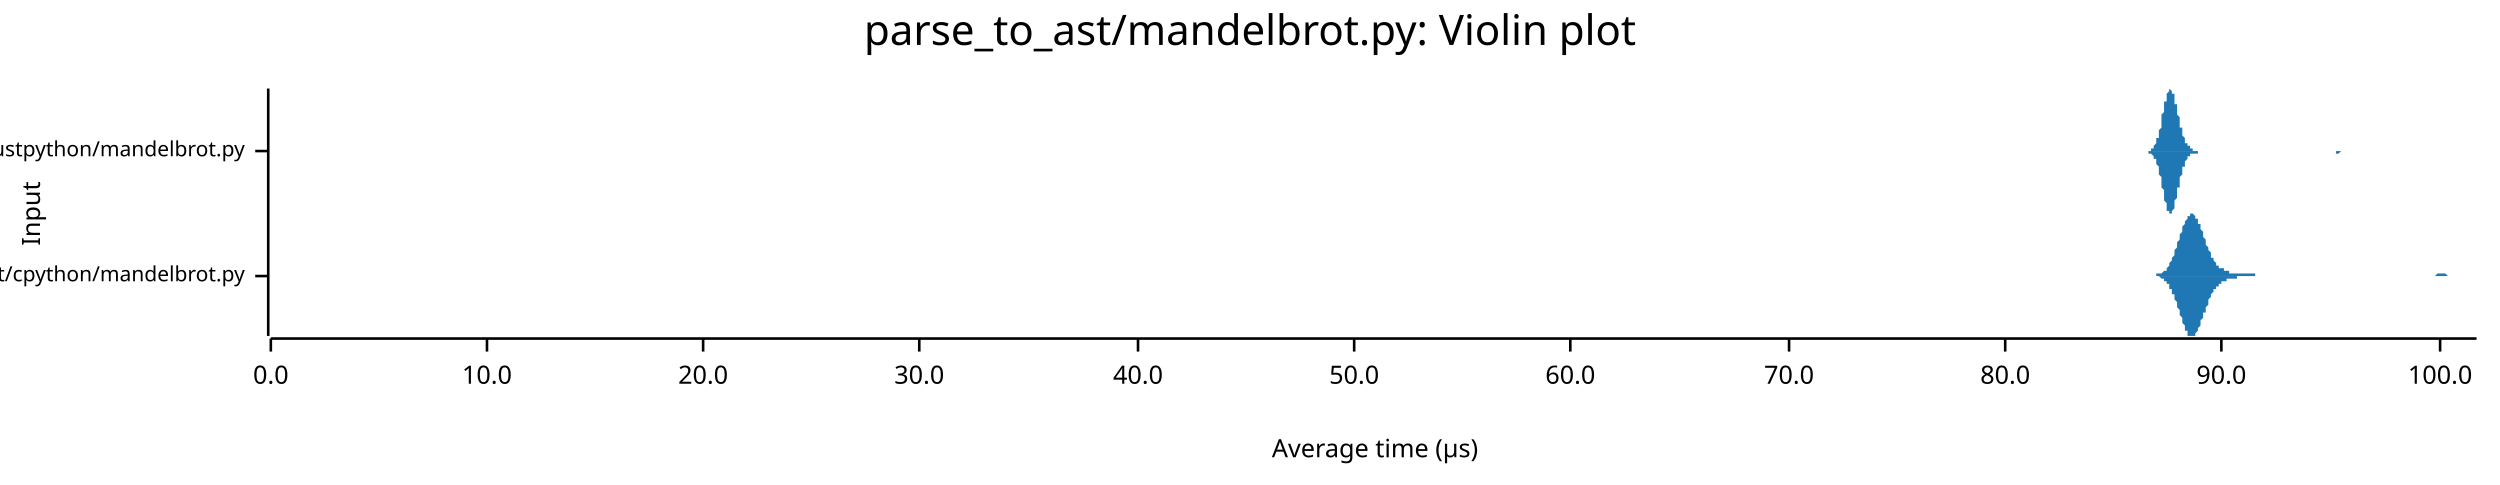
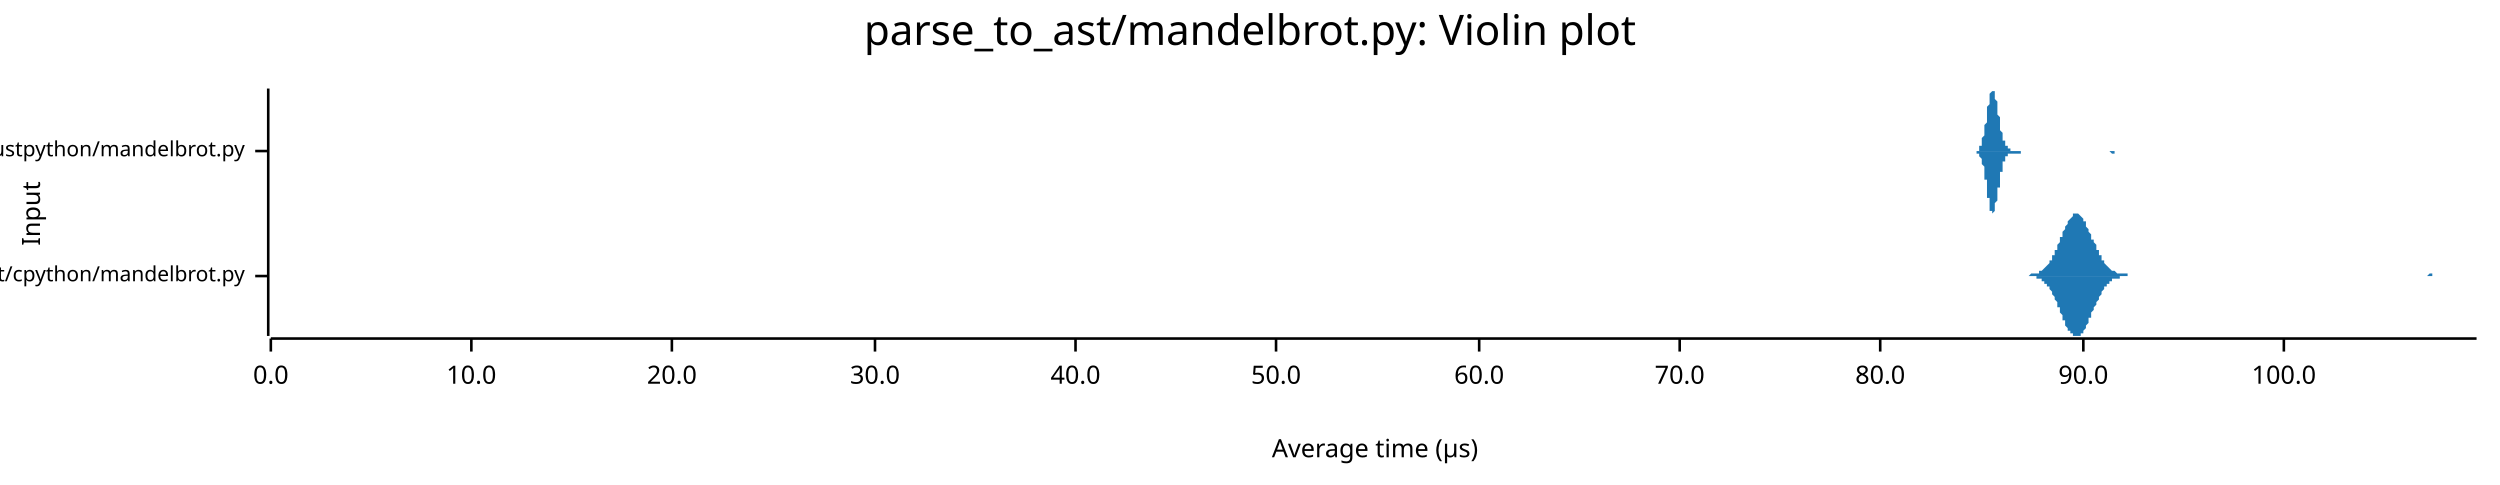
<svg xmlns="http://www.w3.org/2000/svg" width="960" height="186" viewBox="0 0 960 186">
  <text x="480" y="5" dy="0.76em" text-anchor="middle" font-family="sans-serif" font-size="16.129" opacity="1" fill="#000000">
parse_to_ast/mandelbrot.py: Violin plot
</text>
  <text x="8" y="82" dy="0.76em" text-anchor="middle" font-family="sans-serif" font-size="9.677" opacity="1" fill="#000000" transform="rotate(270, 8, 82)">
Input
</text>
  <text x="528" y="178" dy="-0.5ex" text-anchor="middle" font-family="sans-serif" font-size="9.677" opacity="1" fill="#000000">
Average time (µs)
</text>
  <polyline fill="none" opacity="1" stroke="#000000" stroke-width="1" points="103,34 103,129 " />
  <text x="94" y="106" dy="0.5ex" text-anchor="end" font-family="sans-serif" font-size="8.065" opacity="1" fill="#000000">
parse_to_ast/cpython/mandelbrot.py
</text>
  <polyline fill="none" opacity="1" stroke="#000000" stroke-width="1" points="98,106 103,106 " />
  <text x="94" y="58" dy="0.5ex" text-anchor="end" font-family="sans-serif" font-size="8.065" opacity="1" fill="#000000">
parse_to_ast/rustpython/mandelbrot.py
</text>
  <polyline fill="none" opacity="1" stroke="#000000" stroke-width="1" points="98,58 103,58 " />
  <polyline fill="none" opacity="1" stroke="#000000" stroke-width="1" points="104,130 951,130 " />
  <text x="104" y="140" dy="0.76em" text-anchor="middle" font-family="sans-serif" font-size="9.677" opacity="1" fill="#000000">
0.0
</text>
  <polyline fill="none" opacity="1" stroke="#000000" stroke-width="1" points="104,130 104,135 " />
-   <text x="187" y="140" dy="0.76em" text-anchor="middle" font-family="sans-serif" font-size="9.677" opacity="1" fill="#000000">
+   <text x="181" y="140" dy="0.76em" text-anchor="middle" font-family="sans-serif" font-size="9.677" opacity="1" fill="#000000">
10.0
</text>
-   <polyline fill="none" opacity="1" stroke="#000000" stroke-width="1" points="187,130 187,135 " />
-   <text x="270" y="140" dy="0.76em" text-anchor="middle" font-family="sans-serif" font-size="9.677" opacity="1" fill="#000000">
+   <polyline fill="none" opacity="1" stroke="#000000" stroke-width="1" points="181,130 181,135 " />
+   <text x="258" y="140" dy="0.76em" text-anchor="middle" font-family="sans-serif" font-size="9.677" opacity="1" fill="#000000">
20.0
</text>
-   <polyline fill="none" opacity="1" stroke="#000000" stroke-width="1" points="270,130 270,135 " />
-   <text x="353" y="140" dy="0.76em" text-anchor="middle" font-family="sans-serif" font-size="9.677" opacity="1" fill="#000000">
+   <polyline fill="none" opacity="1" stroke="#000000" stroke-width="1" points="258,130 258,135 " />
+   <text x="336" y="140" dy="0.76em" text-anchor="middle" font-family="sans-serif" font-size="9.677" opacity="1" fill="#000000">
30.0
</text>
-   <polyline fill="none" opacity="1" stroke="#000000" stroke-width="1" points="353,130 353,135 " />
-   <text x="437" y="140" dy="0.76em" text-anchor="middle" font-family="sans-serif" font-size="9.677" opacity="1" fill="#000000">
+   <polyline fill="none" opacity="1" stroke="#000000" stroke-width="1" points="336,130 336,135 " />
+   <text x="413" y="140" dy="0.76em" text-anchor="middle" font-family="sans-serif" font-size="9.677" opacity="1" fill="#000000">
40.0
</text>
-   <polyline fill="none" opacity="1" stroke="#000000" stroke-width="1" points="437,130 437,135 " />
-   <text x="520" y="140" dy="0.76em" text-anchor="middle" font-family="sans-serif" font-size="9.677" opacity="1" fill="#000000">
+   <polyline fill="none" opacity="1" stroke="#000000" stroke-width="1" points="413,130 413,135 " />
+   <text x="490" y="140" dy="0.76em" text-anchor="middle" font-family="sans-serif" font-size="9.677" opacity="1" fill="#000000">
50.0
</text>
-   <polyline fill="none" opacity="1" stroke="#000000" stroke-width="1" points="520,130 520,135 " />
-   <text x="603" y="140" dy="0.76em" text-anchor="middle" font-family="sans-serif" font-size="9.677" opacity="1" fill="#000000">
+   <polyline fill="none" opacity="1" stroke="#000000" stroke-width="1" points="490,130 490,135 " />
+   <text x="568" y="140" dy="0.76em" text-anchor="middle" font-family="sans-serif" font-size="9.677" opacity="1" fill="#000000">
60.0
</text>
-   <polyline fill="none" opacity="1" stroke="#000000" stroke-width="1" points="603,130 603,135 " />
-   <text x="687" y="140" dy="0.76em" text-anchor="middle" font-family="sans-serif" font-size="9.677" opacity="1" fill="#000000">
+   <polyline fill="none" opacity="1" stroke="#000000" stroke-width="1" points="568,130 568,135 " />
+   <text x="645" y="140" dy="0.76em" text-anchor="middle" font-family="sans-serif" font-size="9.677" opacity="1" fill="#000000">
70.0
</text>
-   <polyline fill="none" opacity="1" stroke="#000000" stroke-width="1" points="687,130 687,135 " />
-   <text x="770" y="140" dy="0.76em" text-anchor="middle" font-family="sans-serif" font-size="9.677" opacity="1" fill="#000000">
+   <polyline fill="none" opacity="1" stroke="#000000" stroke-width="1" points="645,130 645,135 " />
+   <text x="722" y="140" dy="0.76em" text-anchor="middle" font-family="sans-serif" font-size="9.677" opacity="1" fill="#000000">
80.0
</text>
-   <polyline fill="none" opacity="1" stroke="#000000" stroke-width="1" points="770,130 770,135 " />
-   <text x="853" y="140" dy="0.76em" text-anchor="middle" font-family="sans-serif" font-size="9.677" opacity="1" fill="#000000">
+   <polyline fill="none" opacity="1" stroke="#000000" stroke-width="1" points="722,130 722,135 " />
+   <text x="800" y="140" dy="0.76em" text-anchor="middle" font-family="sans-serif" font-size="9.677" opacity="1" fill="#000000">
90.0
</text>
-   <polyline fill="none" opacity="1" stroke="#000000" stroke-width="1" points="853,130 853,135 " />
-   <text x="937" y="140" dy="0.76em" text-anchor="middle" font-family="sans-serif" font-size="9.677" opacity="1" fill="#000000">
+   <polyline fill="none" opacity="1" stroke="#000000" stroke-width="1" points="800,130 800,135 " />
+   <text x="877" y="140" dy="0.76em" text-anchor="middle" font-family="sans-serif" font-size="9.677" opacity="1" fill="#000000">
100.0
</text>
-   <polyline fill="none" opacity="1" stroke="#000000" stroke-width="1" points="937,130 937,135 " />
-   <polygon opacity="1" fill="#1F78B4" points="825,106 826,106 826,106 826,106 826,106 827,106 827,106 827,106 827,106 828,106 828,105 828,105 828,105 829,105 829,105 829,105 829,105 830,105 830,105 830,105 830,105 831,104 831,104 831,104 831,104 832,104 832,103 832,103 832,103 833,102 833,102 833,101 833,101 834,100 834,100 834,99 834,99 835,98 835,98 835,97 835,96 836,95 836,95 836,94 836,93 837,92 837,92 837,91 837,90 838,89 838,89 838,88 838,87 839,86 839,86 839,85 839,85 840,84 840,84 840,83 840,83 841,83 841,82 841,82 841,82 842,82 842,82 842,82 842,82 843,83 843,83 843,83 843,84 844,84 844,85 844,85 844,86 845,86 845,87 845,88 845,88 846,89 846,90 846,90 846,91 847,92 847,93 847,93 847,94 848,95 848,95 848,96 848,96 849,97 849,98 849,98 849,99 850,99 850,100 850,100 850,100 851,101 851,101 851,101 851,102 852,102 852,102 852,102 852,103 853,103 853,103 853,103 853,103 854,103 854,104 854,104 854,104 855,104 855,104 855,104 855,104 856,104 856,104 856,104 856,105 857,105 857,105 857,105 857,105 858,105 858,105 858,105 858,105 859,105 859,105 859,105 859,105 860,105 860,105 860,105 860,105 861,105 861,105 861,105 861,105 862,105 862,105 862,105 862,105 863,105 863,105 863,105 863,105 864,105 864,105 864,105 864,105 865,105 865,105 865,105 865,105 866,105 866,106 866,106 866,106 867,106 867,106 867,106 867,106 868,106 868,106 868,106 868,106 869,106 869,106 869,106 869,106 870,106 870,106 870,106 870,106 871,106 871,106 871,106 871,106 872,106 872,106 872,106 872,106 873,106 873,106 873,106 873,106 874,106 874,106 874,106 874,106 875,106 875,106 875,106 875,106 876,106 876,106 876,106 876,106 877,106 877,106 877,106 877,106 878,106 878,106 878,106 878,106 879,106 879,106 879,106 879,106 880,106 880,106 880,106 880,106 881,106 881,106 881,106 881,106 882,106 882,106 882,106 882,106 883,106 883,106 883,106 883,106 884,106 884,106 884,106 884,106 885,106 885,106 885,106 885,106 886,106 886,106 886,106 887,106 887,106 887,106 887,106 888,106 888,106 888,106 888,106 889,106 889,106 889,106 889,106 890,106 890,106 890,106 890,106 891,106 891,106 891,106 891,106 892,106 892,106 892,106 892,106 893,106 893,106 893,106 893,106 894,106 894,106 894,106 894,106 895,106 895,106 895,106 895,106 896,106 896,106 896,106 896,106 897,106 897,106 897,106 897,106 898,106 898,106 898,106 898,106 899,106 899,106 899,106 899,106 900,106 900,106 900,106 900,106 901,106 901,106 901,106 901,106 902,106 902,106 902,106 902,106 903,106 903,106 903,106 903,106 904,106 904,106 904,106 904,106 905,106 905,106 905,106 905,106 906,106 906,106 906,106 906,106 907,106 907,106 907,106 907,106 908,106 908,106 908,106 908,106 909,106 909,106 909,106 909,106 910,106 910,106 910,106 910,106 911,106 911,106 911,106 911,106 912,106 912,106 912,106 912,106 913,106 913,106 913,106 913,106 914,106 914,106 914,106 914,106 915,106 915,106 915,106 915,106 916,106 916,106 916,106 916,106 917,106 917,106 917,106 917,106 918,106 918,106 918,106 918,106 919,106 919,106 919,106 919,106 920,106 920,106 920,106 920,106 921,106 921,106 921,106 921,106 922,106 922,106 922,106 922,106 923,106 923,106 923,106 923,106 924,106 924,106 924,106 924,106 925,106 925,106 925,106 925,106 926,106 926,106 926,106 926,106 927,106 927,106 927,106 927,106 928,106 928,106 928,106 928,106 929,106 929,106 929,106 929,106 930,106 930,106 930,106 930,106 931,106 931,106 931,106 931,106 932,106 932,106 932,106 932,106 933,106 933,106 933,106 933,106 934,106 934,106 934,106 934,106 935,106 935,106 935,106 935,106 936,105 936,105 936,105 936,105 937,105 937,105 937,105 937,105 938,105 938,105 938,105 938,105 939,105 939,105 939,105 939,105 940,106 940,106 940,106 940,106 941,106 941,106 941,106 941,106 942,106 942,106 942,106 942,106 943,106 943,106 943,106 943,106 944,106 944,106 944,106 944,106 945,106 945,106 945,106 945,106 946,106 946,106 946,106 946,106 947,106 947,106 947,106 947,106 948,106 948,106 948,106 948,106 949,106 949,106 949,106 949,106 950,106 950,106 950,106 951,106 951,106 825,106 " />
-   <polygon opacity="1" fill="#1F78B4" points="825,106 826,106 826,106 826,106 826,106 827,106 827,106 827,106 827,106 828,106 828,106 828,106 828,106 829,106 829,106 829,106 829,106 830,107 830,107 830,107 830,107 831,107 831,107 831,107 831,108 832,108 832,108 832,109 832,109 833,109 833,110 833,110 833,111 834,111 834,112 834,112 834,113 835,113 835,114 835,115 835,115 836,116 836,117 836,118 836,118 837,119 837,120 837,121 837,121 838,122 838,123 838,124 838,124 839,125 839,126 839,126 839,127 840,127 840,128 840,128 840,129 841,129 841,129 841,129 841,129 842,129 842,129 842,129 842,129 843,129 843,129 843,128 843,128 844,127 844,127 844,126 844,126 845,125 845,124 845,124 845,123 846,122 846,122 846,121 846,120 847,120 847,119 847,118 847,118 848,117 848,116 848,116 848,115 849,114 849,114 849,113 849,113 850,112 850,112 850,112 850,111 851,111 851,110 851,110 851,110 852,110 852,109 852,109 852,109 853,109 853,108 853,108 853,108 854,108 854,108 854,108 854,108 855,108 855,107 855,107 855,107 856,107 856,107 856,107 856,107 857,107 857,107 857,107 857,107 858,107 858,107 858,107 858,107 859,107 859,107 859,106 859,106 860,106 860,106 860,106 860,106 861,106 861,106 861,106 861,106 862,106 862,106 862,106 862,106 863,106 863,106 863,106 863,106 864,106 864,106 864,106 864,106 865,106 865,106 865,106 865,106 866,106 866,106 866,106 866,106 867,106 867,106 867,106 867,106 868,106 868,106 868,106 868,106 869,106 869,106 869,106 869,106 870,106 870,106 870,106 870,106 871,106 871,106 871,106 871,106 872,106 872,106 872,106 872,106 873,106 873,106 873,106 873,106 874,106 874,106 874,106 874,106 875,106 875,106 875,106 875,106 876,106 876,106 876,106 876,106 877,106 877,106 877,106 877,106 878,106 878,106 878,106 878,106 879,106 879,106 879,106 879,106 880,106 880,106 880,106 880,106 881,106 881,106 881,106 881,106 882,106 882,106 882,106 882,106 883,106 883,106 883,106 883,106 884,106 884,106 884,106 884,106 885,106 885,106 885,106 885,106 886,106 886,106 886,106 887,106 887,106 887,106 887,106 888,106 888,106 888,106 888,106 889,106 889,106 889,106 889,106 890,106 890,106 890,106 890,106 891,106 891,106 891,106 891,106 892,106 892,106 892,106 892,106 893,106 893,106 893,106 893,106 894,106 894,106 894,106 894,106 895,106 895,106 895,106 895,106 896,106 896,106 896,106 896,106 897,106 897,106 897,106 897,106 898,106 898,106 898,106 898,106 899,106 899,106 899,106 899,106 900,106 900,106 900,106 900,106 901,106 901,106 901,106 901,106 902,106 902,106 902,106 902,106 903,106 903,106 903,106 903,106 904,106 904,106 904,106 904,106 905,106 905,106 905,106 905,106 906,106 906,106 906,106 906,106 907,106 907,106 907,106 907,106 908,106 908,106 908,106 908,106 909,106 909,106 909,106 909,106 910,106 910,106 910,106 910,106 911,106 911,106 911,106 911,106 912,106 912,106 912,106 912,106 913,106 913,106 913,106 913,106 914,106 914,106 914,106 914,106 915,106 915,106 915,106 915,106 916,106 916,106 916,106 916,106 917,106 917,106 917,106 917,106 918,106 918,106 918,106 918,106 919,106 919,106 919,106 919,106 920,106 920,106 920,106 920,106 921,106 921,106 921,106 921,106 922,106 922,106 922,106 922,106 923,106 923,106 923,106 923,106 924,106 924,106 924,106 924,106 925,106 925,106 925,106 925,106 926,106 926,106 926,106 926,106 927,106 927,106 927,106 927,106 928,106 928,106 928,106 928,106 929,106 929,106 929,106 929,106 930,106 930,106 930,106 930,106 931,106 931,106 931,106 931,106 932,106 932,106 932,106 932,106 933,106 933,106 933,106 933,106 934,106 934,106 934,106 934,106 935,106 935,106 935,106 935,106 936,106 936,106 936,106 936,106 937,106 937,106 937,106 937,106 938,106 938,106 938,106 938,106 939,106 939,106 939,106 939,106 940,106 940,106 940,106 940,106 941,106 941,106 941,106 941,106 942,106 942,106 942,106 942,106 943,106 943,106 943,106 943,106 944,106 944,106 944,106 944,106 945,106 945,106 945,106 945,106 946,106 946,106 946,106 946,106 947,106 947,106 947,106 947,106 948,106 948,106 948,106 948,106 949,106 949,106 949,106 949,106 950,106 950,106 950,106 951,106 951,106 825,106 " />
-   <polygon opacity="1" fill="#1F78B4" points="824,58 824,58 824,58 824,58 824,58 824,58 825,58 825,58 825,58 825,58 825,58 825,58 826,58 826,58 826,58 826,57 826,57 826,57 827,57 827,57 827,57 827,56 827,56 827,56 828,55 828,55 828,55 828,54 828,54 828,53 829,53 829,52 829,52 829,51 829,50 829,50 830,49 830,48 830,47 830,46 830,46 830,45 830,44 831,43 831,42 831,42 831,41 831,40 831,39 832,39 832,38 832,37 832,37 832,36 832,36 833,35 833,35 833,35 833,35 833,35 833,34 834,35 834,35 834,35 834,35 834,36 834,36 835,36 835,37 835,38 835,38 835,39 835,40 836,40 836,41 836,42 836,43 836,43 836,44 837,45 837,46 837,46 837,47 837,48 837,49 838,49 838,50 838,51 838,51 838,52 838,52 839,53 839,53 839,54 839,54 839,54 839,55 840,55 840,55 840,56 840,56 840,56 840,56 841,56 841,57 841,57 841,57 841,57 841,57 842,57 842,57 842,57 842,58 842,58 842,58 843,58 843,58 843,58 843,58 843,58 843,58 844,58 844,58 844,58 844,58 844,58 844,58 845,58 845,58 845,58 845,58 845,58 845,58 846,58 846,58 846,58 846,58 846,58 846,58 847,58 847,58 847,58 847,58 847,58 847,58 848,58 848,58 848,58 848,58 848,58 848,58 849,58 849,58 849,58 849,58 849,58 849,58 850,58 850,58 850,58 850,58 850,58 850,58 851,58 851,58 851,58 851,58 851,58 851,58 852,58 852,58 852,58 852,58 852,58 852,58 853,58 853,58 853,58 853,58 853,58 853,58 854,58 854,58 854,58 854,58 854,58 854,58 855,58 855,58 855,58 855,58 855,58 855,58 855,58 856,58 856,58 856,58 856,58 856,58 856,58 857,58 857,58 857,58 857,58 857,58 857,58 858,58 858,58 858,58 858,58 858,58 858,58 859,58 859,58 859,58 859,58 859,58 859,58 860,58 860,58 860,58 860,58 860,58 860,58 861,58 861,58 861,58 861,58 861,58 861,58 862,58 862,58 862,58 862,58 862,58 862,58 863,58 863,58 863,58 863,58 863,58 863,58 864,58 864,58 864,58 864,58 864,58 864,58 865,58 865,58 865,58 865,58 865,58 865,58 866,58 866,58 866,58 866,58 866,58 866,58 867,58 867,58 867,58 867,58 867,58 867,58 868,58 868,58 868,58 868,58 868,58 868,58 869,58 869,58 869,58 869,58 869,58 869,58 870,58 870,58 870,58 870,58 870,58 870,58 871,58 871,58 871,58 871,58 871,58 871,58 872,58 872,58 872,58 872,58 872,58 872,58 873,58 873,58 873,58 873,58 873,58 873,58 874,58 874,58 874,58 874,58 874,58 874,58 875,58 875,58 875,58 875,58 875,58 875,58 876,58 876,58 876,58 876,58 876,58 876,58 877,58 877,58 877,58 877,58 877,58 877,58 878,58 878,58 878,58 878,58 878,58 878,58 879,58 879,58 879,58 879,58 879,58 879,58 880,58 880,58 880,58 880,58 880,58 880,58 881,58 881,58 881,58 881,58 881,58 881,58 881,58 882,58 882,58 882,58 882,58 882,58 882,58 883,58 883,58 883,58 883,58 883,58 883,58 884,58 884,58 884,58 884,58 884,58 884,58 885,58 885,58 885,58 885,58 885,58 885,58 886,58 886,58 886,58 886,58 886,58 886,58 887,58 887,58 887,58 887,58 887,58 887,58 888,58 888,58 888,58 888,58 888,58 888,58 889,58 889,58 889,58 889,58 889,58 889,58 890,58 890,58 890,58 890,58 890,58 890,58 891,58 891,58 891,58 891,58 891,58 891,58 892,58 892,58 892,58 892,58 892,58 892,58 893,58 893,58 893,58 893,58 893,58 893,58 894,58 894,58 894,58 894,58 894,58 894,58 895,58 895,58 895,58 895,58 895,58 895,58 896,58 896,58 896,58 896,58 896,58 896,58 897,58 897,58 897,58 897,58 897,58 897,58 898,58 898,58 898,58 898,58 898,58 898,58 899,58 899,58 899,58 899,58 899,58 899,58 900,58 900,58 900,58 900,58 900,58 900,58 901,58 901,58 901,58 901,58 901,58 901,58 902,58 902,58 902,58 902,58 902,58 902,58 903,58 903,58 903,58 903,58 903,58 903,58 904,58 904,58 904,58 904,58 904,58 904,58 905,58 905,58 905,58 905,58 905,58 905,58 906,58 906,58 906,58 906,58 906,58 906,58 824,58 " />
-   <polygon opacity="1" fill="#1F78B4" points="824,58 824,58 824,58 824,58 824,58 824,58 825,58 825,58 825,59 825,59 825,59 825,59 826,59 826,59 826,59 826,59 826,59 826,59 827,60 827,60 827,60 827,60 827,61 827,61 828,61 828,61 828,62 828,62 828,63 828,63 829,64 829,64 829,65 829,66 829,66 829,67 830,68 830,68 830,69 830,70 830,71 830,72 830,72 831,73 831,74 831,75 831,76 831,77 831,77 832,78 832,79 832,79 832,80 832,80 832,81 833,81 833,81 833,82 833,82 833,82 833,82 834,82 834,82 834,82 834,81 834,81 834,81 835,80 835,80 835,79 835,78 835,78 835,77 836,76 836,75 836,75 836,74 836,73 836,72 837,72 837,71 837,70 837,69 837,69 837,68 838,67 838,67 838,66 838,65 838,65 838,64 839,64 839,63 839,63 839,62 839,62 839,62 840,61 840,61 840,61 840,61 840,60 840,60 841,60 841,60 841,60 841,60 841,59 841,59 842,59 842,59 842,59 842,59 842,59 842,59 843,59 843,59 843,59 843,59 843,59 843,59 844,59 844,59 844,59 844,58 844,58 844,58 845,58 845,58 845,58 845,58 845,58 845,58 846,58 846,58 846,58 846,58 846,58 846,58 847,58 847,58 847,58 847,58 847,58 847,58 848,58 848,58 848,58 848,58 848,58 848,58 849,58 849,58 849,58 849,58 849,58 849,58 850,58 850,58 850,58 850,58 850,58 850,58 851,58 851,58 851,58 851,58 851,58 851,58 852,58 852,58 852,58 852,58 852,58 852,58 853,58 853,58 853,58 853,58 853,58 853,58 854,58 854,58 854,58 854,58 854,58 854,58 855,58 855,58 855,58 855,58 855,58 855,58 855,58 856,58 856,58 856,58 856,58 856,58 856,58 857,58 857,58 857,58 857,58 857,58 857,58 858,58 858,58 858,58 858,58 858,58 858,58 859,58 859,58 859,58 859,58 859,58 859,58 860,58 860,58 860,58 860,58 860,58 860,58 861,58 861,58 861,58 861,58 861,58 861,58 862,58 862,58 862,58 862,58 862,58 862,58 863,58 863,58 863,58 863,58 863,58 863,58 864,58 864,58 864,58 864,58 864,58 864,58 865,58 865,58 865,58 865,58 865,58 865,58 866,58 866,58 866,58 866,58 866,58 866,58 867,58 867,58 867,58 867,58 867,58 867,58 868,58 868,58 868,58 868,58 868,58 868,58 869,58 869,58 869,58 869,58 869,58 869,58 870,58 870,58 870,58 870,58 870,58 870,58 871,58 871,58 871,58 871,58 871,58 871,58 872,58 872,58 872,58 872,58 872,58 872,58 873,58 873,58 873,58 873,58 873,58 873,58 874,58 874,58 874,58 874,58 874,58 874,58 875,58 875,58 875,58 875,58 875,58 875,58 876,58 876,58 876,58 876,58 876,58 876,58 877,58 877,58 877,58 877,58 877,58 877,58 878,58 878,58 878,58 878,58 878,58 878,58 879,58 879,58 879,58 879,58 879,58 879,58 880,58 880,58 880,58 880,58 880,58 880,58 881,58 881,58 881,58 881,58 881,58 881,58 881,58 882,58 882,58 882,58 882,58 882,58 882,58 883,58 883,58 883,58 883,58 883,58 883,58 884,58 884,58 884,58 884,58 884,58 884,58 885,58 885,58 885,58 885,58 885,58 885,58 886,58 886,58 886,58 886,58 886,58 886,58 887,58 887,58 887,58 887,58 887,58 887,58 888,58 888,58 888,58 888,58 888,58 888,58 889,58 889,58 889,58 889,58 889,58 889,58 890,58 890,58 890,58 890,58 890,58 890,58 891,58 891,58 891,58 891,58 891,58 891,58 892,58 892,58 892,58 892,58 892,58 892,58 893,58 893,58 893,58 893,58 893,58 893,58 894,58 894,58 894,58 894,58 894,58 894,58 895,58 895,58 895,58 895,58 895,58 895,58 896,58 896,58 896,58 896,58 896,58 896,58 897,58 897,58 897,58 897,58 897,59 897,59 898,59 898,59 898,59 898,59 898,59 898,59 899,58 899,58 899,58 899,58 899,58 899,58 900,58 900,58 900,58 900,58 900,58 900,58 901,58 901,58 901,58 901,58 901,58 901,58 902,58 902,58 902,58 902,58 902,58 902,58 903,58 903,58 903,58 903,58 903,58 903,58 904,58 904,58 904,58 904,58 904,58 904,58 905,58 905,58 905,58 905,58 905,58 905,58 906,58 906,58 906,58 906,58 906,58 906,58 824,58 " />
+   <polyline fill="none" opacity="1" stroke="#000000" stroke-width="1" points="877,130 877,135 " />
+   <polygon opacity="1" fill="#1F78B4" points="777,106 778,106 778,106 779,106 779,106 779,106 780,105 780,105 780,105 781,105 781,105 781,105 782,105 782,105 782,105 783,105 783,104 783,104 784,104 784,104 784,104 785,103 785,103 785,103 786,102 786,102 787,101 787,101 787,100 788,100 788,99 788,98 789,98 789,97 789,96 790,96 790,95 790,94 791,93 791,92 791,91 792,91 792,90 792,89 793,88 793,87 793,87 794,86 794,85 794,85 795,84 795,84 796,83 796,83 796,82 797,82 797,82 797,82 798,82 798,82 798,82 799,83 799,83 799,83 800,84 800,84 800,85 801,85 801,86 801,87 802,88 802,88 802,89 803,90 803,91 803,92 804,92 804,93 805,94 805,95 805,96 806,96 806,97 806,98 807,98 807,99 807,100 808,100 808,101 808,101 809,102 809,102 809,102 810,103 810,103 810,103 811,104 811,104 811,104 812,104 812,104 813,105 813,105 813,105 814,105 814,105 814,105 815,105 815,105 815,105 816,105 816,105 816,105 817,105 817,105 817,106 818,106 818,106 818,106 819,106 819,106 819,106 820,106 820,106 820,106 821,106 821,106 822,106 822,106 822,106 823,106 823,106 823,106 824,106 824,106 824,106 825,106 825,106 825,106 826,106 826,106 826,106 827,106 827,106 827,106 828,106 828,106 828,106 829,106 829,106 829,106 830,106 830,106 831,106 831,106 831,106 832,106 832,106 832,106 833,106 833,106 833,106 834,106 834,106 834,106 835,106 835,106 835,106 836,106 836,106 836,106 837,106 837,106 837,106 838,106 838,106 839,106 839,106 839,106 840,106 840,106 840,106 841,106 841,106 841,106 842,106 842,106 842,106 843,106 843,106 843,106 844,106 844,106 844,106 845,106 845,106 845,106 846,106 846,106 846,106 847,106 847,106 848,106 848,106 848,106 849,106 849,106 849,106 850,106 850,106 850,106 851,106 851,106 851,106 852,106 852,106 852,106 853,106 853,106 853,106 854,106 854,106 854,106 855,106 855,106 856,106 856,106 856,106 857,106 857,106 857,106 858,106 858,106 858,106 859,106 859,106 859,106 860,106 860,106 860,106 861,106 861,106 861,106 862,106 862,106 862,106 863,106 863,106 863,106 864,106 864,106 865,106 865,106 865,106 866,106 866,106 866,106 867,106 867,106 867,106 868,106 868,106 868,106 869,106 869,106 869,106 870,106 870,106 870,106 871,106 871,106 871,106 872,106 872,106 872,106 873,106 873,106 874,106 874,106 874,106 875,106 875,106 875,106 876,106 876,106 876,106 877,106 877,106 877,106 878,106 878,106 878,106 879,106 879,106 879,106 880,106 880,106 880,106 881,106 881,106 882,106 882,106 882,106 883,106 883,106 883,106 884,106 884,106 884,106 885,106 885,106 885,106 886,106 886,106 886,106 887,106 887,106 887,106 888,106 888,106 888,106 889,106 889,106 889,106 890,106 890,106 891,106 891,106 891,106 892,106 892,106 892,106 893,106 893,106 893,106 894,106 894,106 894,106 895,106 895,106 895,106 896,106 896,106 896,106 897,106 897,106 897,106 898,106 898,106 898,106 899,106 899,106 900,106 900,106 900,106 901,106 901,106 901,106 902,106 902,106 902,106 903,106 903,106 903,106 904,106 904,106 904,106 905,106 905,106 905,106 906,106 906,106 906,106 907,106 907,106 908,106 908,106 908,106 909,106 909,106 909,106 910,106 910,106 910,106 911,106 911,106 911,106 912,106 912,106 912,106 913,106 913,106 913,106 914,106 914,106 914,106 915,106 915,106 915,106 916,106 916,106 917,106 917,106 917,106 918,106 918,106 918,106 919,106 919,106 919,106 920,106 920,106 920,106 921,106 921,106 921,106 922,106 922,106 922,106 923,106 923,106 923,106 924,106 924,106 924,106 925,106 925,106 926,106 926,106 926,106 927,106 927,106 927,106 928,106 928,106 928,106 929,106 929,106 929,106 930,106 930,106 930,106 931,106 931,106 931,106 932,106 932,106 932,106 933,105 933,105 934,105 934,106 934,106 935,106 935,106 935,106 936,106 936,106 936,106 937,106 937,106 937,106 938,106 938,106 938,106 939,106 939,106 939,106 940,106 940,106 940,106 941,106 941,106 941,106 942,106 942,106 943,106 943,106 943,106 944,106 944,106 944,106 945,106 945,106 945,106 946,106 946,106 946,106 947,106 947,106 947,106 948,106 948,106 948,106 949,106 949,106 949,106 950,106 950,106 951,106 951,106 777,106 " />
+   <polygon opacity="1" fill="#1F78B4" points="777,106 778,106 778,106 779,106 779,106 779,106 780,106 780,106 780,106 781,106 781,106 781,106 782,106 782,107 782,107 783,107 783,107 783,107 784,107 784,108 784,108 785,108 785,109 785,109 786,109 786,110 787,110 787,111 787,111 788,112 788,112 788,113 789,114 789,114 789,115 790,116 790,117 790,118 791,118 791,119 791,120 792,121 792,122 792,123 793,123 793,124 793,125 794,126 794,126 794,127 795,127 795,128 796,128 796,129 796,129 797,129 797,129 797,129 798,129 798,129 798,129 799,129 799,129 799,128 800,128 800,127 800,127 801,126 801,125 801,125 802,124 802,123 802,122 803,122 803,121 803,120 804,119 804,118 805,117 805,117 805,116 806,115 806,114 806,114 807,113 807,113 807,112 808,111 808,111 808,110 809,110 809,110 809,109 810,109 810,108 810,108 811,108 811,108 811,107 812,107 812,107 813,107 813,107 813,107 814,107 814,107 814,106 815,106 815,106 815,106 816,106 816,106 816,106 817,106 817,106 817,106 818,106 818,106 818,106 819,106 819,106 819,106 820,106 820,106 820,106 821,106 821,106 822,106 822,106 822,106 823,106 823,106 823,106 824,106 824,106 824,106 825,106 825,106 825,106 826,106 826,106 826,106 827,106 827,106 827,106 828,106 828,106 828,106 829,106 829,106 829,106 830,106 830,106 831,106 831,106 831,106 832,106 832,106 832,106 833,106 833,106 833,106 834,106 834,106 834,106 835,106 835,106 835,106 836,106 836,106 836,106 837,106 837,106 837,106 838,106 838,106 839,106 839,106 839,106 840,106 840,106 840,106 841,106 841,106 841,106 842,106 842,106 842,106 843,106 843,106 843,106 844,106 844,106 844,106 845,106 845,106 845,106 846,106 846,106 846,106 847,106 847,106 848,106 848,106 848,106 849,106 849,106 849,106 850,106 850,106 850,106 851,106 851,106 851,106 852,106 852,106 852,106 853,106 853,106 853,106 854,106 854,106 854,106 855,106 855,106 856,106 856,106 856,106 857,106 857,106 857,106 858,106 858,106 858,106 859,106 859,106 859,106 860,106 860,106 860,106 861,106 861,106 861,106 862,106 862,106 862,106 863,106 863,106 863,106 864,106 864,106 865,106 865,106 865,106 866,106 866,106 866,106 867,106 867,106 867,106 868,106 868,106 868,106 869,106 869,106 869,106 870,106 870,106 870,106 871,106 871,106 871,106 872,106 872,106 872,106 873,106 873,106 874,106 874,106 874,106 875,106 875,106 875,106 876,106 876,106 876,106 877,106 877,106 877,106 878,106 878,106 878,106 879,106 879,106 879,106 880,106 880,106 880,106 881,106 881,106 882,106 882,106 882,106 883,106 883,106 883,106 884,106 884,106 884,106 885,106 885,106 885,106 886,106 886,106 886,106 887,106 887,106 887,106 888,106 888,106 888,106 889,106 889,106 889,106 890,106 890,106 891,106 891,106 891,106 892,106 892,106 892,106 893,106 893,106 893,106 894,106 894,106 894,106 895,106 895,106 895,106 896,106 896,106 896,106 897,106 897,106 897,106 898,106 898,106 898,106 899,106 899,106 900,106 900,106 900,106 901,106 901,106 901,106 902,106 902,106 902,106 903,106 903,106 903,106 904,106 904,106 904,106 905,106 905,106 905,106 906,106 906,106 906,106 907,106 907,106 908,106 908,106 908,106 909,106 909,106 909,106 910,106 910,106 910,106 911,106 911,106 911,106 912,106 912,106 912,106 913,106 913,106 913,106 914,106 914,106 914,106 915,106 915,106 915,106 916,106 916,106 917,106 917,106 917,106 918,106 918,106 918,106 919,106 919,106 919,106 920,106 920,106 920,106 921,106 921,106 921,106 922,106 922,106 922,106 923,106 923,106 923,106 924,106 924,106 924,106 925,106 925,106 926,106 926,106 926,106 927,106 927,106 927,106 928,106 928,106 928,106 929,106 929,106 929,106 930,106 930,106 930,106 931,106 931,106 931,106 932,106 932,106 932,106 933,106 933,106 934,106 934,106 934,106 935,106 935,106 935,106 936,106 936,106 936,106 937,106 937,106 937,106 938,106 938,106 938,106 939,106 939,106 939,106 940,106 940,106 940,106 941,106 941,106 941,106 942,106 942,106 943,106 943,106 943,106 944,106 944,106 944,106 945,106 945,106 945,106 946,106 946,106 946,106 947,106 947,106 947,106 948,106 948,106 948,106 949,106 949,106 949,106 950,106 950,106 951,106 951,106 777,106 " />
+   <polygon opacity="1" fill="#1F78B4" points="758,58 758,58 758,58 758,58 758,58 758,58 758,58 758,58 759,58 759,58 759,58 759,58 759,58 759,58 759,58 759,58 760,58 760,57 760,57 760,57 760,57 760,57 760,57 760,56 760,56 761,56 761,56 761,55 761,55 761,54 761,54 761,54 761,53 762,52 762,52 762,51 762,51 762,50 762,49 762,49 762,48 763,47 763,46 763,46 763,45 763,44 763,43 763,42 763,42 763,41 764,40 764,39 764,39 764,38 764,37 764,37 764,36 764,36 765,35 765,35 765,35 765,35 765,35 765,34 765,35 765,35 765,35 766,35 766,35 766,36 766,36 766,37 766,37 766,38 766,38 767,39 767,40 767,40 767,41 767,42 767,43 767,43 767,44 768,45 768,46 768,46 768,47 768,48 768,48 768,49 768,50 768,50 769,51 769,51 769,52 769,52 769,53 769,53 769,54 769,54 770,54 770,55 770,55 770,55 770,56 770,56 770,56 770,56 771,56 771,56 771,57 771,57 771,57 771,57 771,57 771,57 771,57 772,57 772,57 772,57 772,57 772,57 772,58 772,58 772,58 773,58 773,58 773,58 773,58 773,58 773,58 773,58 773,58 774,58 774,58 774,58 774,58 774,58 774,58 774,58 774,58 774,58 775,58 775,58 775,58 775,58 775,58 775,58 775,58 775,58 776,58 776,58 776,58 776,58 776,58 776,58 776,58 776,58 776,58 777,58 777,58 777,58 777,58 777,58 777,58 777,58 777,58 778,58 778,58 778,58 778,58 778,58 778,58 778,58 778,58 779,58 779,58 779,58 779,58 779,58 779,58 779,58 779,58 779,58 780,58 780,58 780,58 780,58 780,58 780,58 780,58 780,58 781,58 781,58 781,58 781,58 781,58 781,58 781,58 781,58 782,58 782,58 782,58 782,58 782,58 782,58 782,58 782,58 782,58 783,58 783,58 783,58 783,58 783,58 783,58 783,58 783,58 784,58 784,58 784,58 784,58 784,58 784,58 784,58 784,58 784,58 785,58 785,58 785,58 785,58 785,58 785,58 785,58 785,58 786,58 786,58 786,58 786,58 786,58 786,58 786,58 786,58 787,58 787,58 787,58 787,58 787,58 787,58 787,58 787,58 787,58 788,58 788,58 788,58 788,58 788,58 788,58 788,58 788,58 789,58 789,58 789,58 789,58 789,58 789,58 789,58 789,58 790,58 790,58 790,58 790,58 790,58 790,58 790,58 790,58 790,58 791,58 791,58 791,58 791,58 791,58 791,58 791,58 791,58 792,58 792,58 792,58 792,58 792,58 792,58 792,58 792,58 793,58 793,58 793,58 793,58 793,58 793,58 793,58 793,58 793,58 794,58 794,58 794,58 794,58 794,58 794,58 794,58 794,58 795,58 795,58 795,58 795,58 795,58 795,58 795,58 795,58 795,58 796,58 796,58 796,58 796,58 796,58 796,58 796,58 796,58 797,58 797,58 797,58 797,58 797,58 797,58 797,58 797,58 798,58 798,58 798,58 798,58 798,58 798,58 798,58 798,58 798,58 799,58 799,58 799,58 799,58 799,58 799,58 799,58 799,58 800,58 800,58 800,58 800,58 800,58 800,58 800,58 800,58 801,58 801,58 801,58 801,58 801,58 801,58 801,58 801,58 801,58 802,58 802,58 802,58 802,58 802,58 802,58 802,58 802,58 803,58 803,58 803,58 803,58 803,58 803,58 803,58 803,58 804,58 804,58 804,58 804,58 804,58 804,58 804,58 804,58 804,58 805,58 805,58 805,58 805,58 805,58 805,58 805,58 805,58 806,58 806,58 806,58 806,58 806,58 806,58 806,58 806,58 806,58 807,58 807,58 807,58 807,58 807,58 807,58 807,58 807,58 808,58 808,58 808,58 808,58 808,58 808,58 808,58 808,58 809,58 809,58 809,58 809,58 809,58 809,58 809,58 809,58 809,58 810,58 810,58 810,58 810,58 810,58 810,58 810,58 810,58 811,58 811,58 811,58 811,58 811,58 811,58 811,58 811,58 812,58 812,58 812,58 812,58 812,58 812,58 812,58 812,58 812,58 813,58 813,58 813,58 813,58 813,58 813,58 813,58 813,58 814,58 814,58 814,58 814,58 814,58 814,58 814,58 814,58 815,58 815,58 815,58 815,58 815,58 815,58 815,58 815,58 815,58 816,58 816,58 816,58 816,58 816,58 816,58 816,58 816,58 817,58 817,58 817,58 817,58 817,58 817,58 817,58 817,58 758,58 " />
+   <polygon opacity="1" fill="#1F78B4" points="758,58 758,58 758,58 758,58 758,58 758,58 758,58 758,58 759,58 759,58 759,59 759,59 759,59 759,59 759,59 759,59 760,59 760,59 760,59 760,59 760,60 760,60 760,60 760,60 760,60 761,61 761,61 761,61 761,62 761,62 761,63 761,63 761,63 762,64 762,65 762,65 762,66 762,66 762,67 762,68 762,69 763,69 763,70 763,71 763,72 763,73 763,73 763,74 763,75 763,76 764,76 764,77 764,78 764,79 764,79 764,80 764,80 764,81 765,81 765,81 765,82 765,82 765,82 765,82 765,82 765,82 765,82 766,81 766,81 766,81 766,80 766,80 766,79 766,79 766,78 767,77 767,77 767,76 767,75 767,75 767,74 767,73 767,72 768,72 768,71 768,70 768,69 768,69 768,68 768,67 768,67 768,66 769,66 769,65 769,65 769,64 769,64 769,63 769,63 769,62 770,62 770,62 770,61 770,61 770,61 770,61 770,61 770,60 771,60 771,60 771,60 771,60 771,60 771,60 771,59 771,59 771,59 772,59 772,59 772,59 772,59 772,59 772,59 772,59 772,59 773,59 773,59 773,59 773,59 773,59 773,59 773,59 773,59 774,59 774,59 774,59 774,59 774,59 774,59 774,59 774,59 774,59 775,59 775,59 775,59 775,59 775,59 775,59 775,59 775,59 776,59 776,59 776,59 776,59 776,59 776,58 776,58 776,58 776,58 777,58 777,58 777,58 777,58 777,58 777,58 777,58 777,58 778,58 778,58 778,58 778,58 778,58 778,58 778,58 778,58 779,58 779,58 779,58 779,58 779,58 779,58 779,58 779,58 779,58 780,58 780,58 780,58 780,58 780,58 780,58 780,58 780,58 781,58 781,58 781,58 781,58 781,58 781,58 781,58 781,58 782,58 782,58 782,58 782,58 782,58 782,58 782,58 782,58 782,58 783,58 783,58 783,58 783,58 783,58 783,58 783,58 783,58 784,58 784,58 784,58 784,58 784,58 784,58 784,58 784,58 784,58 785,58 785,58 785,58 785,58 785,58 785,58 785,58 785,58 786,58 786,58 786,58 786,58 786,58 786,58 786,58 786,58 787,58 787,58 787,58 787,58 787,58 787,58 787,58 787,58 787,58 788,58 788,58 788,58 788,58 788,58 788,58 788,58 788,58 789,58 789,58 789,58 789,58 789,58 789,58 789,58 789,58 790,58 790,58 790,58 790,58 790,58 790,58 790,58 790,58 790,58 791,58 791,58 791,58 791,58 791,58 791,58 791,58 791,58 792,58 792,58 792,58 792,58 792,58 792,58 792,58 792,58 793,58 793,58 793,58 793,58 793,58 793,58 793,58 793,58 793,58 794,58 794,58 794,58 794,58 794,58 794,58 794,58 794,58 795,58 795,58 795,58 795,58 795,58 795,58 795,58 795,58 795,58 796,58 796,58 796,58 796,58 796,58 796,58 796,58 796,58 797,58 797,58 797,58 797,58 797,58 797,58 797,58 797,58 798,58 798,58 798,58 798,58 798,58 798,58 798,58 798,58 798,58 799,58 799,58 799,58 799,58 799,58 799,58 799,58 799,58 800,58 800,58 800,58 800,58 800,58 800,58 800,58 800,58 801,58 801,58 801,58 801,58 801,58 801,58 801,58 801,58 801,58 802,58 802,58 802,58 802,58 802,58 802,58 802,58 802,58 803,58 803,58 803,58 803,58 803,58 803,58 803,58 803,58 804,58 804,58 804,58 804,58 804,58 804,58 804,58 804,58 804,58 805,58 805,58 805,58 805,58 805,58 805,58 805,58 805,58 806,58 806,58 806,58 806,58 806,58 806,58 806,58 806,58 806,58 807,58 807,58 807,58 807,58 807,58 807,58 807,58 807,58 808,58 808,58 808,58 808,58 808,58 808,58 808,58 808,58 809,58 809,58 809,58 809,58 809,58 809,58 809,58 809,58 809,58 810,58 810,58 810,58 810,58 810,58 810,58 810,58 810,58 811,59 811,59 811,59 811,59 811,59 811,59 811,59 811,59 812,59 812,59 812,59 812,58 812,58 812,58 812,58 812,58 812,58 813,58 813,58 813,58 813,58 813,58 813,58 813,58 813,58 814,58 814,58 814,58 814,58 814,58 814,58 814,58 814,58 815,58 815,58 815,58 815,58 815,58 815,58 815,58 815,58 815,58 816,58 816,58 816,58 816,58 816,58 816,58 816,58 816,58 817,58 817,58 817,58 817,58 817,58 817,58 817,58 817,58 758,58 " />
</svg>
